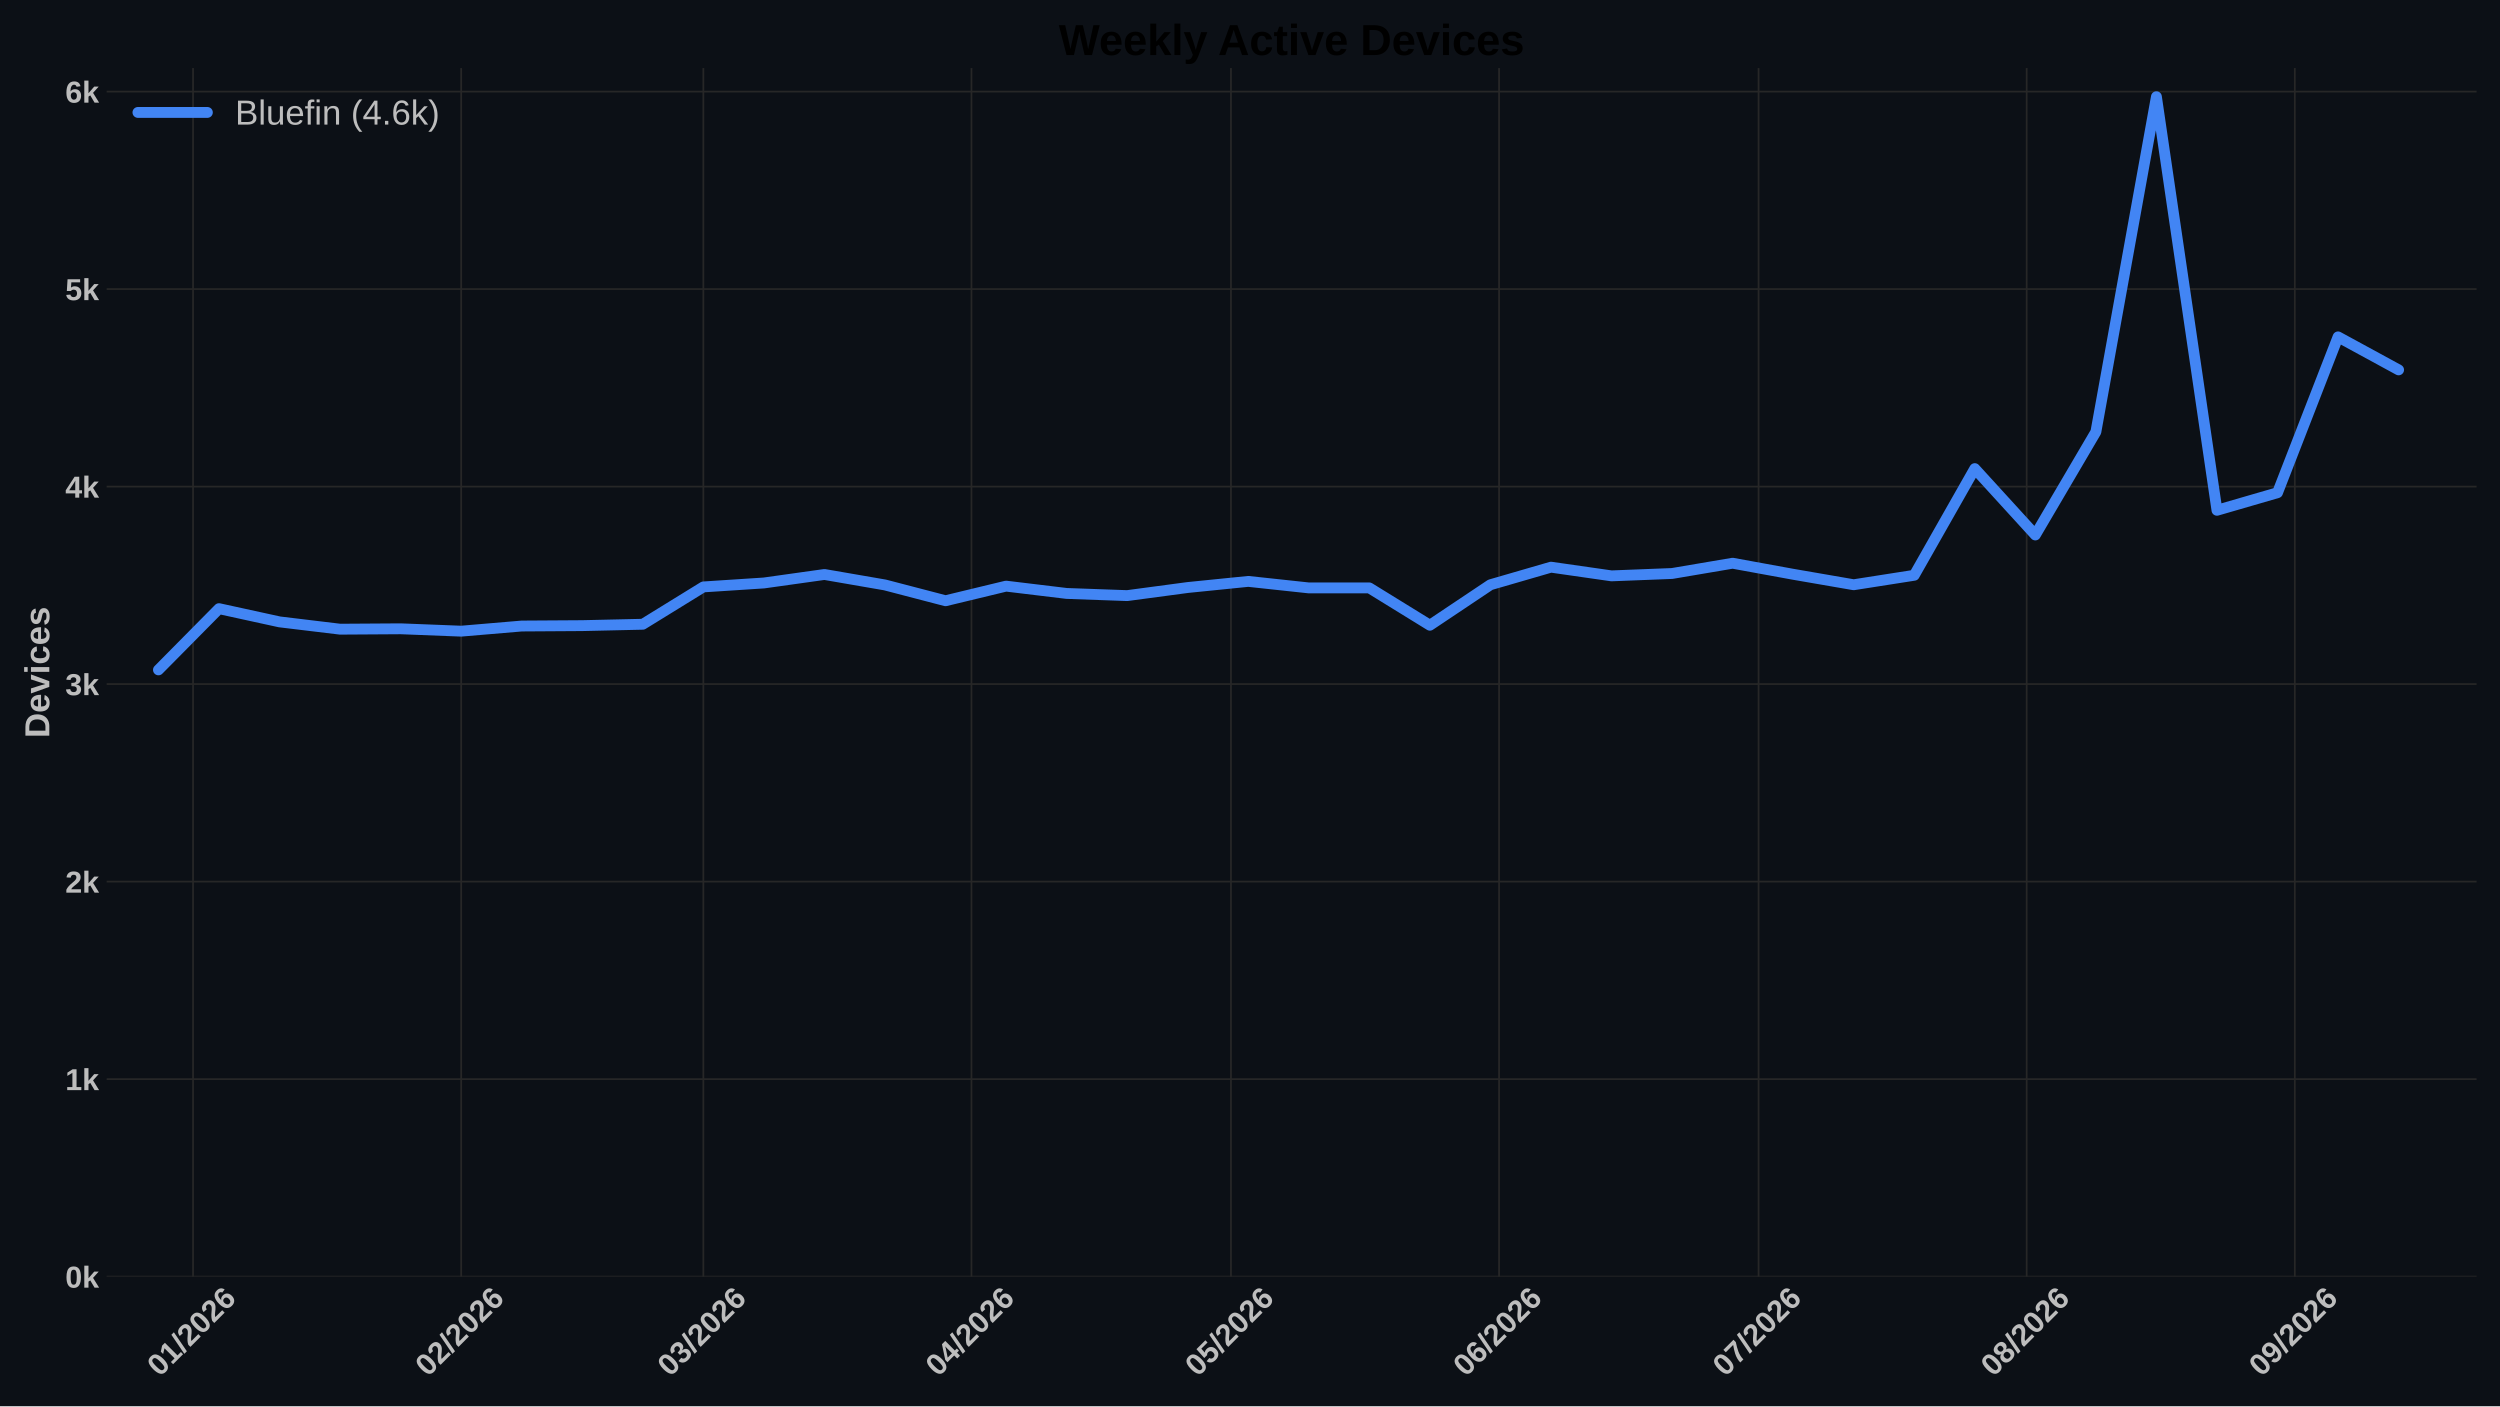
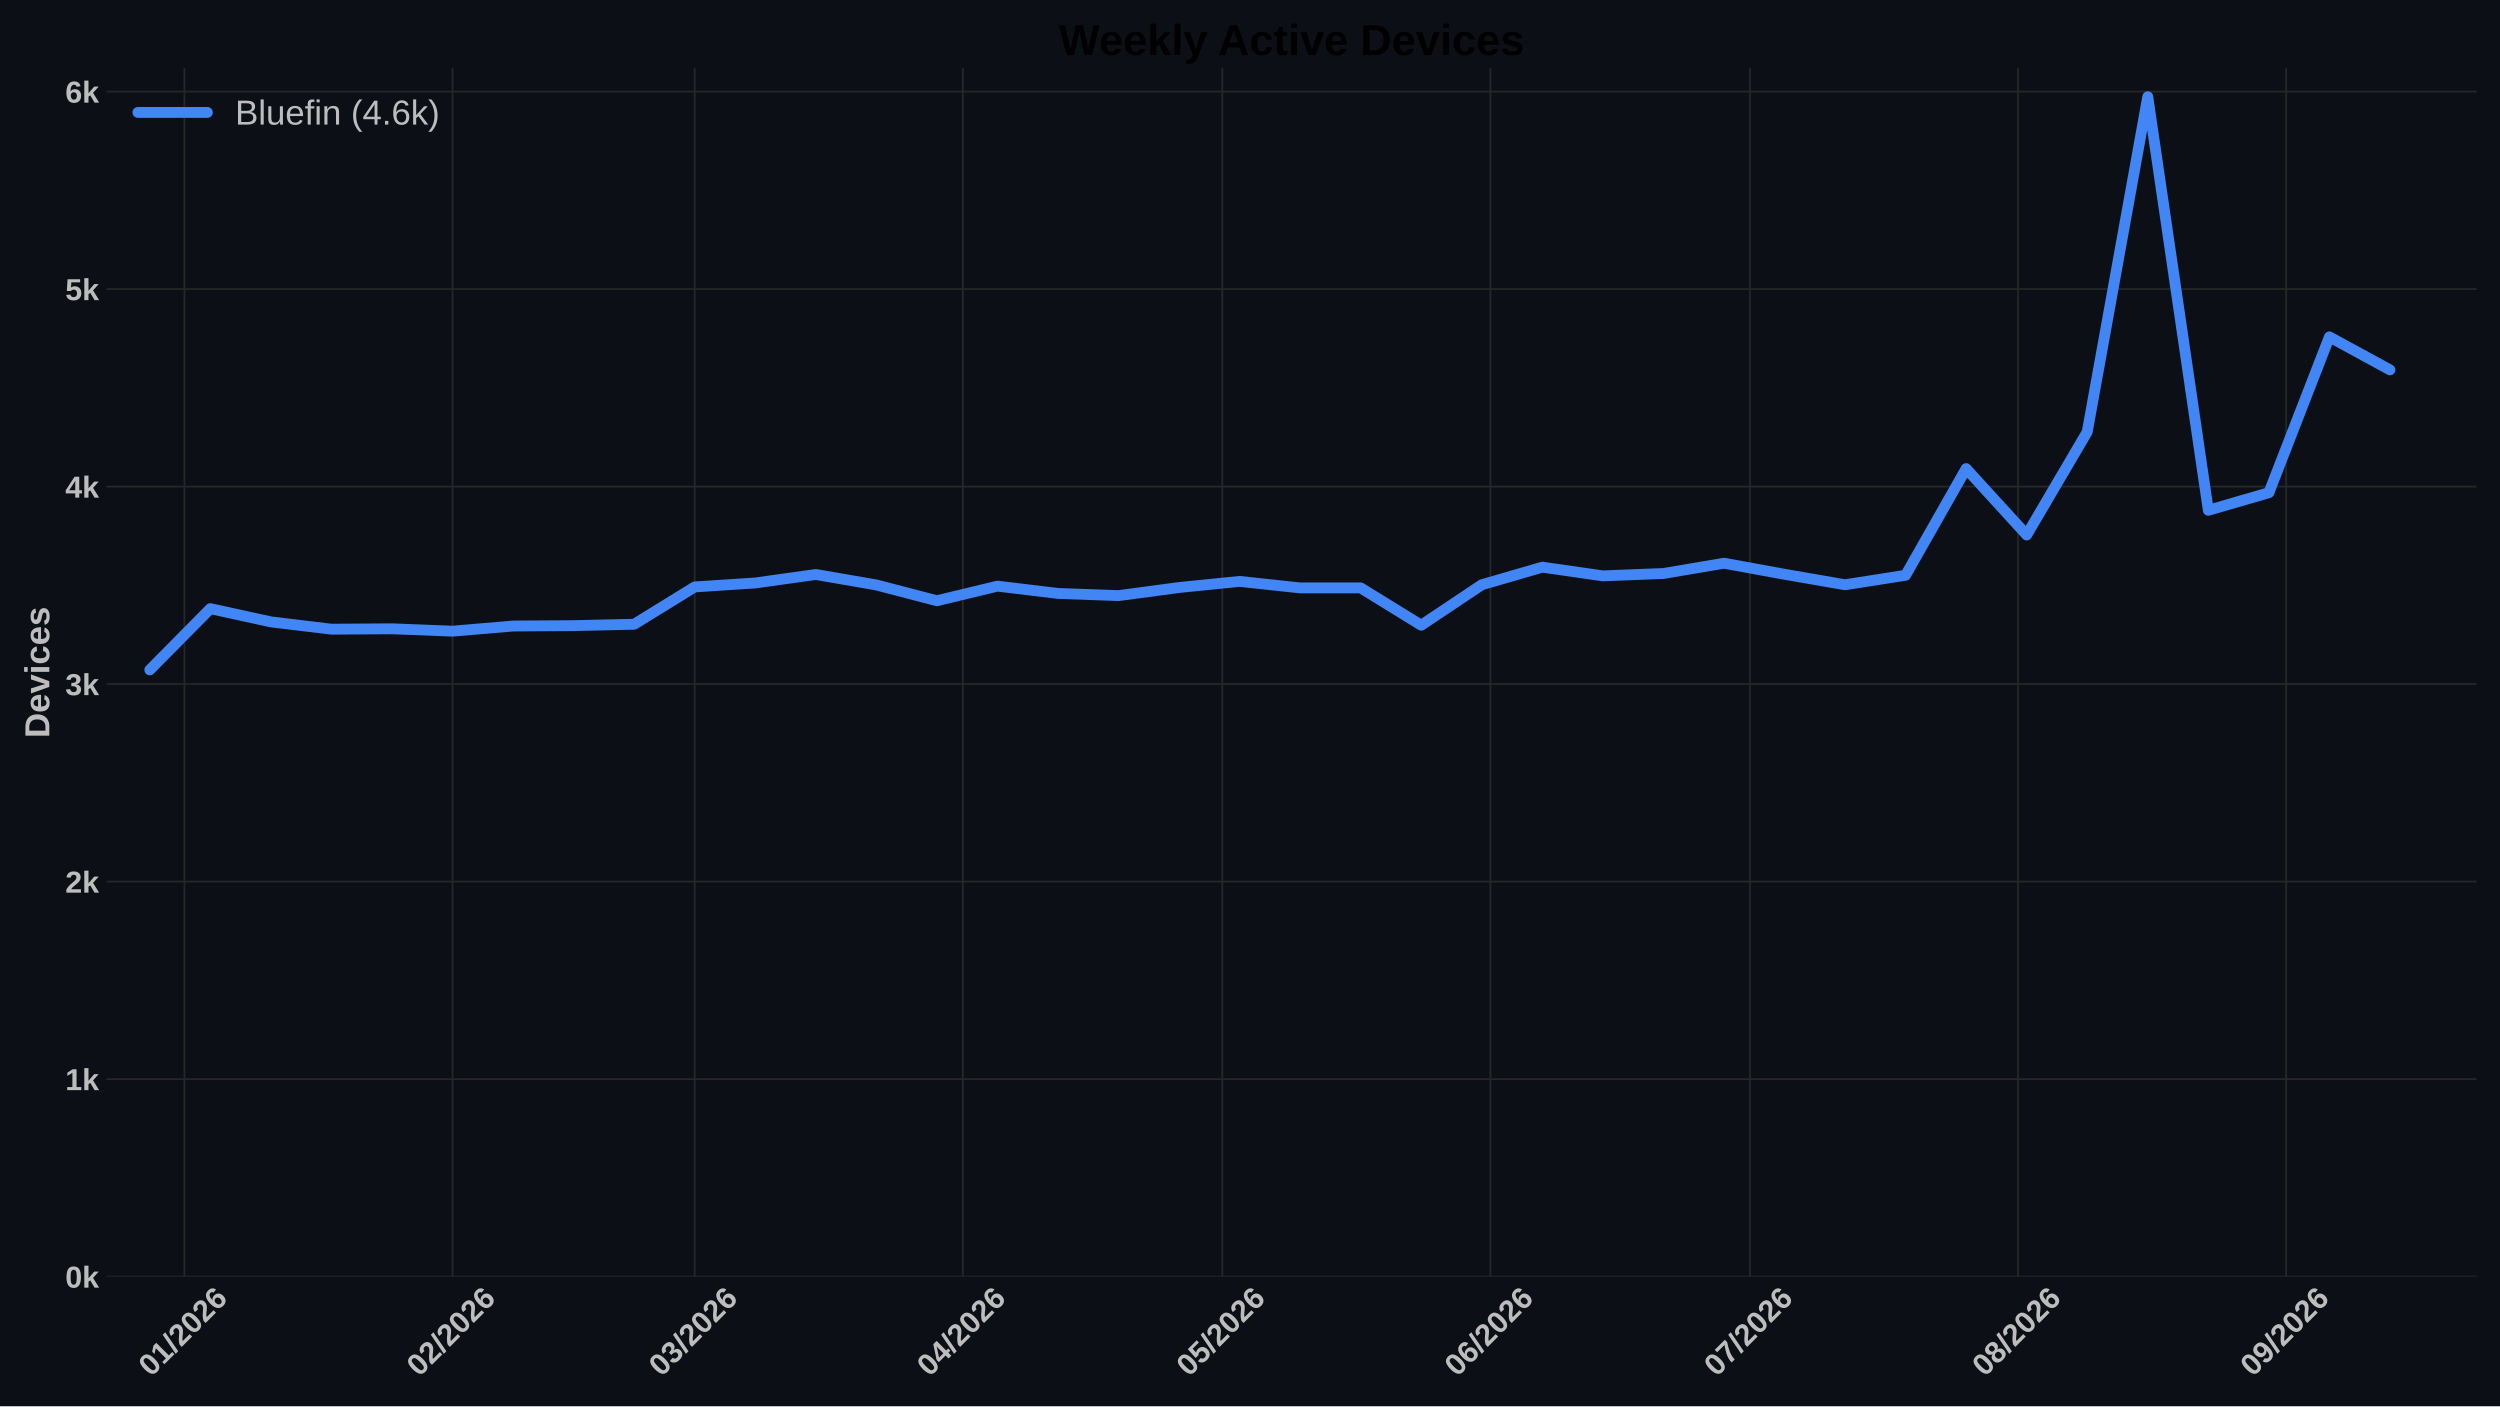
<svg xmlns="http://www.w3.org/2000/svg" xmlns:xlink="http://www.w3.org/1999/xlink" width="1152pt" height="648pt" viewBox="0 0 1152 648" version="1.1">
  <defs>
    <style type="text/css">*{stroke-linejoin: round; stroke-linecap: butt}</style>
  </defs>
  <g id="figure_1">
    <g id="patch_1">
      <path d="M 0 648  L 1152 648  L 1152 0  L 0 0  z " style="fill: #0c1016" />
    </g>
    <g id="axes_1">
      <g id="patch_2">
        <path d="M 49.156 588.262  L 1141.2 588.262  L 1141.2 31.361  L 49.156 31.361  z " style="fill: #0c1016" />
      </g>
      <g id="matplotlib.axis_1">
        <g id="xtick_1">
          <g id="line2d_1">
-             <path d="M 88.956 588.262  L 88.956 31.361  " clip-path="url(#pbb97b70758)" style="fill: none; stroke: #272727; stroke-width: 0.8; stroke-linecap: round" />
+             <path d="M 84.971 588.262  L 84.971 31.361  " clip-path="url(#p030c2ddb6e)" style="fill: none; stroke: #272727; stroke-width: 0.8; stroke-linecap: round" />
          </g>
          <g id="line2d_2" />
          <g id="text_1">
-             <g style="fill: #bdbdbd" transform="translate(73.62759 634.7498) rotate(-45) scale(0.14 -0.14)">
+             <g style="fill: #bdbdbd" transform="translate(69.64299 634.7498) rotate(-45) scale(0.14 -0.14)">
              <defs>
                <path id="LiberationSans-Bold-13" d="M 3297 2203  Q 3297 1088 2914 512  Q 2531 -63 1766 -63  Q 253 -63 253 2203  Q 253 2994 418 3494  Q 584 3994 915 4231  Q 1247 4469 1791 4469  Q 2572 4469 2934 3903  Q 3297 3338 3297 2203  z M 2416 2203  Q 2416 2813 2356 3150  Q 2297 3488 2165 3634  Q 2034 3781 1784 3781  Q 1519 3781 1383 3632  Q 1247 3484 1189 3148  Q 1131 2813 1131 2203  Q 1131 1600 1192 1261  Q 1253 922 1386 775  Q 1519 628 1772 628  Q 2022 628 2158 783  Q 2294 938 2355 1278  Q 2416 1619 2416 2203  z " transform="scale(0.015625)" />
                <path id="LiberationSans-Bold-14" d="M 403 0  L 403 653  L 1494 653  L 1494 3656  L 438 2997  L 438 3688  L 1541 4403  L 2372 4403  L 2372 653  L 3381 653  L 3381 0  L 403 0  z " transform="scale(0.015625)" />
                <path id="LiberationSans-Bold-12" d="M 63 -128  L 972 4638  L 1716 4638  L 822 -128  L 63 -128  z " transform="scale(0.015625)" />
                <path id="LiberationSans-Bold-15" d="M 222 0  L 222 609  Q 394 988 711 1347  Q 1028 1706 1509 2097  Q 1972 2472 2158 2715  Q 2344 2959 2344 3194  Q 2344 3769 1766 3769  Q 1484 3769 1336 3617  Q 1188 3466 1144 3163  L 259 3213  Q 334 3825 717 4147  Q 1100 4469 1759 4469  Q 2472 4469 2853 4144  Q 3234 3819 3234 3231  Q 3234 2922 3112 2672  Q 2991 2422 2800 2211  Q 2609 2000 2376 1815  Q 2144 1631 1925 1456  Q 1706 1281 1526 1103  Q 1347 925 1259 722  L 3303 722  L 3303 0  L 222 0  z " transform="scale(0.015625)" />
                <path id="LiberationSans-Bold-19" d="M 3328 1441  Q 3328 738 2934 337  Q 2541 -63 1847 -63  Q 1069 -63 651 482  Q 234 1028 234 2100  Q 234 3278 657 3873  Q 1081 4469 1869 4469  Q 2428 4469 2751 4222  Q 3075 3975 3209 3456  L 2381 3341  Q 2263 3775 1850 3775  Q 1497 3775 1295 3422  Q 1094 3069 1094 2350  Q 1234 2584 1484 2709  Q 1734 2834 2050 2834  Q 2641 2834 2984 2459  Q 3328 2084 3328 1441  z M 2447 1416  Q 2447 1791 2273 1989  Q 2100 2188 1797 2188  Q 1506 2188 1331 2002  Q 1156 1816 1156 1509  Q 1156 1125 1339 873  Q 1522 622 1819 622  Q 2116 622 2281 833  Q 2447 1044 2447 1416  z " transform="scale(0.015625)" />
              </defs>
              <use xlink:href="#LiberationSans-Bold-13" />
              <use xlink:href="#LiberationSans-Bold-14" transform="translate(55.60938 0)" />
              <use xlink:href="#LiberationSans-Bold-12" transform="translate(111.2188 0)" />
              <use xlink:href="#LiberationSans-Bold-15" transform="translate(139 0)" />
              <use xlink:href="#LiberationSans-Bold-13" transform="translate(194.6094 0)" />
              <use xlink:href="#LiberationSans-Bold-15" transform="translate(250.2188 0)" />
              <use xlink:href="#LiberationSans-Bold-19" transform="translate(305.8281 0)" />
            </g>
          </g>
        </g>
        <g id="xtick_2">
          <g id="line2d_3">
-             <path d="M 212.508 588.262  L 212.508 31.361  " clip-path="url(#pbb97b70758)" style="fill: none; stroke: #272727; stroke-width: 0.8; stroke-linecap: round" />
+             <path d="M 208.524 588.262  L 208.524 31.361  " clip-path="url(#p030c2ddb6e)" style="fill: none; stroke: #272727; stroke-width: 0.8; stroke-linecap: round" />
          </g>
          <g id="line2d_4" />
          <g id="text_2">
-             <g style="fill: #bdbdbd" transform="translate(197.1801 634.7498) rotate(-45) scale(0.14 -0.14)">
+             <g style="fill: #bdbdbd" transform="translate(193.1955 634.7498) rotate(-45) scale(0.14 -0.14)">
              <use xlink:href="#LiberationSans-Bold-13" />
              <use xlink:href="#LiberationSans-Bold-15" transform="translate(55.60938 0)" />
              <use xlink:href="#LiberationSans-Bold-12" transform="translate(111.2188 0)" />
              <use xlink:href="#LiberationSans-Bold-15" transform="translate(139 0)" />
              <use xlink:href="#LiberationSans-Bold-13" transform="translate(194.6094 0)" />
              <use xlink:href="#LiberationSans-Bold-15" transform="translate(250.2188 0)" />
              <use xlink:href="#LiberationSans-Bold-19" transform="translate(305.8281 0)" />
            </g>
          </g>
        </g>
        <g id="xtick_3">
          <g id="line2d_5">
-             <path d="M 324.104 588.262  L 324.104 31.361  " clip-path="url(#pbb97b70758)" style="fill: none; stroke: #272727; stroke-width: 0.8; stroke-linecap: round" />
+             <path d="M 320.12 588.262  L 320.12 31.361  " clip-path="url(#p030c2ddb6e)" style="fill: none; stroke: #272727; stroke-width: 0.8; stroke-linecap: round" />
          </g>
          <g id="line2d_6" />
          <g id="text_3">
-             <g style="fill: #bdbdbd" transform="translate(308.7758 634.7498) rotate(-45) scale(0.14 -0.14)">
+             <g style="fill: #bdbdbd" transform="translate(304.7912 634.7498) rotate(-45) scale(0.14 -0.14)">
              <defs>
                <path id="LiberationSans-Bold-16" d="M 3328 1222  Q 3328 603 2922 265  Q 2516 -72 1766 -72  Q 1056 -72 637 254  Q 219 581 147 1197  L 1041 1275  Q 1125 641 1763 641  Q 2078 641 2253 797  Q 2428 953 2428 1275  Q 2428 1569 2215 1725  Q 2003 1881 1584 1881  L 1278 1881  L 1278 2591  L 1566 2591  Q 1944 2591 2134 2745  Q 2325 2900 2325 3188  Q 2325 3459 2173 3614  Q 2022 3769 1731 3769  Q 1459 3769 1292 3619  Q 1125 3469 1100 3194  L 222 3256  Q 291 3825 694 4147  Q 1097 4469 1747 4469  Q 2438 4469 2827 4158  Q 3216 3847 3216 3297  Q 3216 2884 2973 2618  Q 2731 2353 2275 2266  L 2275 2253  Q 2781 2194 3054 1920  Q 3328 1647 3328 1222  z " transform="scale(0.015625)" />
              </defs>
              <use xlink:href="#LiberationSans-Bold-13" />
              <use xlink:href="#LiberationSans-Bold-16" transform="translate(55.60938 0)" />
              <use xlink:href="#LiberationSans-Bold-12" transform="translate(111.2188 0)" />
              <use xlink:href="#LiberationSans-Bold-15" transform="translate(139 0)" />
              <use xlink:href="#LiberationSans-Bold-13" transform="translate(194.6094 0)" />
              <use xlink:href="#LiberationSans-Bold-15" transform="translate(250.2188 0)" />
              <use xlink:href="#LiberationSans-Bold-19" transform="translate(305.8281 0)" />
            </g>
          </g>
        </g>
        <g id="xtick_4">
          <g id="line2d_7">
-             <path d="M 447.657 588.262  L 447.657 31.361  " clip-path="url(#pbb97b70758)" style="fill: none; stroke: #272727; stroke-width: 0.8; stroke-linecap: round" />
+             <path d="M 443.672 588.262  L 443.672 31.361  " clip-path="url(#p030c2ddb6e)" style="fill: none; stroke: #272727; stroke-width: 0.8; stroke-linecap: round" />
          </g>
          <g id="line2d_8" />
          <g id="text_4">
-             <g style="fill: #bdbdbd" transform="translate(432.3283 634.7498) rotate(-45) scale(0.14 -0.14)">
+             <g style="fill: #bdbdbd" transform="translate(428.3437 634.7498) rotate(-45) scale(0.14 -0.14)">
              <defs>
                <path id="LiberationSans-Bold-17" d="M 2938 897  L 2938 0  L 2100 0  L 2100 897  L 97 897  L 97 1556  L 1956 4403  L 2938 4403  L 2938 1550  L 3525 1550  L 3525 897  L 2938 897  z M 2100 2991  Q 2100 3159 2111 3356  Q 2122 3553 2128 3609  Q 2047 3434 1834 3103  L 813 1550  L 2100 1550  L 2100 2991  z " transform="scale(0.015625)" />
              </defs>
              <use xlink:href="#LiberationSans-Bold-13" />
              <use xlink:href="#LiberationSans-Bold-17" transform="translate(55.60938 0)" />
              <use xlink:href="#LiberationSans-Bold-12" transform="translate(111.2188 0)" />
              <use xlink:href="#LiberationSans-Bold-15" transform="translate(139 0)" />
              <use xlink:href="#LiberationSans-Bold-13" transform="translate(194.6094 0)" />
              <use xlink:href="#LiberationSans-Bold-15" transform="translate(250.2188 0)" />
              <use xlink:href="#LiberationSans-Bold-19" transform="translate(305.8281 0)" />
            </g>
          </g>
        </g>
        <g id="xtick_5">
          <g id="line2d_9">
-             <path d="M 567.224 588.262  L 567.224 31.361  " clip-path="url(#pbb97b70758)" style="fill: none; stroke: #272727; stroke-width: 0.8; stroke-linecap: round" />
+             <path d="M 563.239 588.262  L 563.239 31.361  " clip-path="url(#p030c2ddb6e)" style="fill: none; stroke: #272727; stroke-width: 0.8; stroke-linecap: round" />
          </g>
          <g id="line2d_10" />
          <g id="text_5">
-             <g style="fill: #bdbdbd" transform="translate(551.8952 634.7498) rotate(-45) scale(0.14 -0.14)">
+             <g style="fill: #bdbdbd" transform="translate(547.9106 634.7498) rotate(-45) scale(0.14 -0.14)">
              <defs>
                <path id="LiberationSans-Bold-18" d="M 3381 1466  Q 3381 766 2945 351  Q 2509 -63 1750 -63  Q 1088 -63 689 235  Q 291 534 197 1100  L 1075 1172  Q 1144 891 1319 762  Q 1494 634 1759 634  Q 2088 634 2283 843  Q 2478 1053 2478 1447  Q 2478 1794 2293 2001  Q 2109 2209 1778 2209  Q 1413 2209 1181 1925  L 325 1925  L 478 4403  L 3125 4403  L 3125 3750  L 1275 3750  L 1203 2638  Q 1522 2919 2000 2919  Q 2628 2919 3004 2528  Q 3381 2138 3381 1466  z " transform="scale(0.015625)" />
              </defs>
              <use xlink:href="#LiberationSans-Bold-13" />
              <use xlink:href="#LiberationSans-Bold-18" transform="translate(55.60938 0)" />
              <use xlink:href="#LiberationSans-Bold-12" transform="translate(111.2188 0)" />
              <use xlink:href="#LiberationSans-Bold-15" transform="translate(139 0)" />
              <use xlink:href="#LiberationSans-Bold-13" transform="translate(194.6094 0)" />
              <use xlink:href="#LiberationSans-Bold-15" transform="translate(250.2188 0)" />
              <use xlink:href="#LiberationSans-Bold-19" transform="translate(305.8281 0)" />
            </g>
          </g>
        </g>
        <g id="xtick_6">
          <g id="line2d_11">
-             <path d="M 690.776 588.262  L 690.776 31.361  " clip-path="url(#pbb97b70758)" style="fill: none; stroke: #272727; stroke-width: 0.8; stroke-linecap: round" />
+             <path d="M 686.791 588.262  L 686.791 31.361  " clip-path="url(#p030c2ddb6e)" style="fill: none; stroke: #272727; stroke-width: 0.8; stroke-linecap: round" />
          </g>
          <g id="line2d_12" />
          <g id="text_6">
-             <g style="fill: #bdbdbd" transform="translate(675.4477 634.7498) rotate(-45) scale(0.14 -0.14)">
+             <g style="fill: #bdbdbd" transform="translate(671.4631 634.7498) rotate(-45) scale(0.14 -0.14)">
              <use xlink:href="#LiberationSans-Bold-13" />
              <use xlink:href="#LiberationSans-Bold-19" transform="translate(55.60938 0)" />
              <use xlink:href="#LiberationSans-Bold-12" transform="translate(111.2188 0)" />
              <use xlink:href="#LiberationSans-Bold-15" transform="translate(139 0)" />
              <use xlink:href="#LiberationSans-Bold-13" transform="translate(194.6094 0)" />
              <use xlink:href="#LiberationSans-Bold-15" transform="translate(250.2188 0)" />
              <use xlink:href="#LiberationSans-Bold-19" transform="translate(305.8281 0)" />
            </g>
          </g>
        </g>
        <g id="xtick_7">
          <g id="line2d_13">
-             <path d="M 810.343 588.262  L 810.343 31.361  " clip-path="url(#pbb97b70758)" style="fill: none; stroke: #272727; stroke-width: 0.8; stroke-linecap: round" />
+             <path d="M 806.358 588.262  L 806.358 31.361  " clip-path="url(#p030c2ddb6e)" style="fill: none; stroke: #272727; stroke-width: 0.8; stroke-linecap: round" />
          </g>
          <g id="line2d_14" />
          <g id="text_7">
-             <g style="fill: #bdbdbd" transform="translate(795.0146 634.7498) rotate(-45) scale(0.14 -0.14)">
+             <g style="fill: #bdbdbd" transform="translate(791.03 634.7498) rotate(-45) scale(0.14 -0.14)">
              <defs>
                <path id="LiberationSans-Bold-1a" d="M 3278 3706  Q 2981 3238 2717 2797  Q 2453 2356 2256 1911  Q 2059 1466 1945 995  Q 1831 525 1831 0  L 916 0  Q 916 550 1059 1064  Q 1203 1578 1475 2111  Q 1747 2644 2463 3681  L 275 3681  L 275 4403  L 3278 4403  L 3278 3706  z " transform="scale(0.015625)" />
              </defs>
              <use xlink:href="#LiberationSans-Bold-13" />
              <use xlink:href="#LiberationSans-Bold-1a" transform="translate(55.60938 0)" />
              <use xlink:href="#LiberationSans-Bold-12" transform="translate(111.2188 0)" />
              <use xlink:href="#LiberationSans-Bold-15" transform="translate(139 0)" />
              <use xlink:href="#LiberationSans-Bold-13" transform="translate(194.6094 0)" />
              <use xlink:href="#LiberationSans-Bold-15" transform="translate(250.2188 0)" />
              <use xlink:href="#LiberationSans-Bold-19" transform="translate(305.8281 0)" />
            </g>
          </g>
        </g>
        <g id="xtick_8">
          <g id="line2d_15">
-             <path d="M 933.895 588.262  L 933.895 31.361  " clip-path="url(#pbb97b70758)" style="fill: none; stroke: #272727; stroke-width: 0.8; stroke-linecap: round" />
+             <path d="M 929.911 588.262  L 929.911 31.361  " clip-path="url(#p030c2ddb6e)" style="fill: none; stroke: #272727; stroke-width: 0.8; stroke-linecap: round" />
          </g>
          <g id="line2d_16" />
          <g id="text_8">
-             <g style="fill: #bdbdbd" transform="translate(918.567 634.7498) rotate(-45) scale(0.14 -0.14)">
+             <g style="fill: #bdbdbd" transform="translate(914.5824 634.7498) rotate(-45) scale(0.14 -0.14)">
              <defs>
                <path id="LiberationSans-Bold-1b" d="M 3363 1241  Q 3363 622 2953 279  Q 2544 -63 1784 -63  Q 1031 -63 617 278  Q 203 619 203 1234  Q 203 1656 447 1945  Q 691 2234 1100 2303  L 1100 2316  Q 744 2394 525 2669  Q 306 2944 306 3303  Q 306 3844 689 4156  Q 1072 4469 1772 4469  Q 2488 4469 2870 4164  Q 3253 3859 3253 3297  Q 3253 2938 3036 2666  Q 2819 2394 2453 2322  L 2453 2309  Q 2878 2241 3120 1961  Q 3363 1681 3363 1241  z M 2350 3250  Q 2350 3563 2206 3708  Q 2063 3853 1772 3853  Q 1203 3853 1203 3250  Q 1203 2619 1778 2619  Q 2066 2619 2208 2766  Q 2350 2913 2350 3250  z M 2453 1313  Q 2453 2003 1766 2003  Q 1447 2003 1276 1822  Q 1106 1641 1106 1300  Q 1106 913 1275 734  Q 1444 556 1791 556  Q 2131 556 2292 734  Q 2453 913 2453 1313  z " transform="scale(0.015625)" />
              </defs>
              <use xlink:href="#LiberationSans-Bold-13" />
              <use xlink:href="#LiberationSans-Bold-1b" transform="translate(55.60938 0)" />
              <use xlink:href="#LiberationSans-Bold-12" transform="translate(111.2188 0)" />
              <use xlink:href="#LiberationSans-Bold-15" transform="translate(139 0)" />
              <use xlink:href="#LiberationSans-Bold-13" transform="translate(194.6094 0)" />
              <use xlink:href="#LiberationSans-Bold-15" transform="translate(250.2188 0)" />
              <use xlink:href="#LiberationSans-Bold-19" transform="translate(305.8281 0)" />
            </g>
          </g>
        </g>
        <g id="xtick_9">
          <g id="line2d_17">
-             <path d="M 1057.448 588.262  L 1057.448 31.361  " clip-path="url(#pbb97b70758)" style="fill: none; stroke: #272727; stroke-width: 0.8; stroke-linecap: round" />
+             <path d="M 1053.463 588.262  L 1053.463 31.361  " clip-path="url(#p030c2ddb6e)" style="fill: none; stroke: #272727; stroke-width: 0.8; stroke-linecap: round" />
          </g>
          <g id="line2d_18" />
          <g id="text_9">
-             <g style="fill: #bdbdbd" transform="translate(1042.119 634.7498) rotate(-45) scale(0.14 -0.14)">
+             <g style="fill: #bdbdbd" transform="translate(1038.135 634.7498) rotate(-45) scale(0.14 -0.14)">
              <defs>
                <path id="LiberationSans-Bold-1c" d="M 3322 2272  Q 3322 1100 2894 518  Q 2466 -63 1678 -63  Q 1097 -63 767 185  Q 438 434 300 972  L 1125 1088  Q 1247 628 1688 628  Q 2056 628 2254 981  Q 2453 1334 2459 2028  Q 2341 1794 2070 1661  Q 1800 1528 1488 1528  Q 906 1528 564 1923  Q 222 2319 222 2994  Q 222 3688 623 4078  Q 1025 4469 1759 4469  Q 2550 4469 2936 3920  Q 3322 3372 3322 2272  z M 2394 2888  Q 2394 3297 2214 3539  Q 2034 3781 1738 3781  Q 1447 3781 1280 3570  Q 1113 3359 1113 2988  Q 1113 2622 1278 2401  Q 1444 2181 1741 2181  Q 2022 2181 2208 2373  Q 2394 2566 2394 2888  z " transform="scale(0.015625)" />
              </defs>
              <use xlink:href="#LiberationSans-Bold-13" />
              <use xlink:href="#LiberationSans-Bold-1c" transform="translate(55.60938 0)" />
              <use xlink:href="#LiberationSans-Bold-12" transform="translate(111.2188 0)" />
              <use xlink:href="#LiberationSans-Bold-15" transform="translate(139 0)" />
              <use xlink:href="#LiberationSans-Bold-13" transform="translate(194.6094 0)" />
              <use xlink:href="#LiberationSans-Bold-15" transform="translate(250.2188 0)" />
              <use xlink:href="#LiberationSans-Bold-19" transform="translate(305.8281 0)" />
            </g>
          </g>
        </g>
      </g>
      <g id="matplotlib.axis_2">
        <g id="ytick_1">
          <g id="line2d_19">
-             <path d="M 49.156 588.262  L 1141.2 588.262  " clip-path="url(#pbb97b70758)" style="fill: none; stroke: #272727; stroke-width: 0.8; stroke-linecap: round" />
+             <path d="M 49.156 588.262  L 1141.2 588.262  " clip-path="url(#p030c2ddb6e)" style="fill: none; stroke: #272727; stroke-width: 0.8; stroke-linecap: round" />
          </g>
          <g id="line2d_20" />
          <g id="text_10">
            <g style="fill: #bdbdbd" transform="translate(30.085 593.3584) scale(0.14 -0.14)">
              <defs>
                <path id="LiberationSans-Bold-4e" d="M 2606 0  L 1703 1531  L 1325 1269  L 1325 0  L 447 0  L 447 4638  L 1325 4638  L 1325 1981  L 2531 3381  L 3475 3381  L 2288 2063  L 3566 0  L 2606 0  z " transform="scale(0.015625)" />
              </defs>
              <use xlink:href="#LiberationSans-Bold-13" />
              <use xlink:href="#LiberationSans-Bold-4e" transform="translate(55.60938 0)" />
            </g>
          </g>
        </g>
        <g id="ytick_2">
          <g id="line2d_21">
-             <path d="M 49.156 497.252  L 1141.2 497.252  " clip-path="url(#pbb97b70758)" style="fill: none; stroke: #272727; stroke-width: 0.8; stroke-linecap: round" />
+             <path d="M 49.156 497.252  L 1141.2 497.252  " clip-path="url(#p030c2ddb6e)" style="fill: none; stroke: #272727; stroke-width: 0.8; stroke-linecap: round" />
          </g>
          <g id="line2d_22" />
          <g id="text_11">
            <g style="fill: #bdbdbd" transform="translate(30.085 502.3481) scale(0.14 -0.14)">
              <use xlink:href="#LiberationSans-Bold-14" />
              <use xlink:href="#LiberationSans-Bold-4e" transform="translate(55.60938 0)" />
            </g>
          </g>
        </g>
        <g id="ytick_3">
          <g id="line2d_23">
-             <path d="M 49.156 406.241  L 1141.2 406.241  " clip-path="url(#pbb97b70758)" style="fill: none; stroke: #272727; stroke-width: 0.8; stroke-linecap: round" />
+             <path d="M 49.156 406.241  L 1141.2 406.241  " clip-path="url(#p030c2ddb6e)" style="fill: none; stroke: #272727; stroke-width: 0.8; stroke-linecap: round" />
          </g>
          <g id="line2d_24" />
          <g id="text_12">
            <g style="fill: #bdbdbd" transform="translate(30.085 411.3377) scale(0.14 -0.14)">
              <use xlink:href="#LiberationSans-Bold-15" />
              <use xlink:href="#LiberationSans-Bold-4e" transform="translate(55.60938 0)" />
            </g>
          </g>
        </g>
        <g id="ytick_4">
          <g id="line2d_25">
-             <path d="M 49.156 315.231  L 1141.2 315.231  " clip-path="url(#pbb97b70758)" style="fill: none; stroke: #272727; stroke-width: 0.8; stroke-linecap: round" />
+             <path d="M 49.156 315.231  L 1141.2 315.231  " clip-path="url(#p030c2ddb6e)" style="fill: none; stroke: #272727; stroke-width: 0.8; stroke-linecap: round" />
          </g>
          <g id="line2d_26" />
          <g id="text_13">
            <g style="fill: #bdbdbd" transform="translate(30.085 320.3273) scale(0.14 -0.14)">
              <use xlink:href="#LiberationSans-Bold-16" />
              <use xlink:href="#LiberationSans-Bold-4e" transform="translate(55.60938 0)" />
            </g>
          </g>
        </g>
        <g id="ytick_5">
          <g id="line2d_27">
-             <path d="M 49.156 224.221  L 1141.2 224.221  " clip-path="url(#pbb97b70758)" style="fill: none; stroke: #272727; stroke-width: 0.8; stroke-linecap: round" />
+             <path d="M 49.156 224.221  L 1141.2 224.221  " clip-path="url(#p030c2ddb6e)" style="fill: none; stroke: #272727; stroke-width: 0.8; stroke-linecap: round" />
          </g>
          <g id="line2d_28" />
          <g id="text_14">
            <g style="fill: #bdbdbd" transform="translate(30.085 229.3169) scale(0.14 -0.14)">
              <use xlink:href="#LiberationSans-Bold-17" />
              <use xlink:href="#LiberationSans-Bold-4e" transform="translate(55.60938 0)" />
            </g>
          </g>
        </g>
        <g id="ytick_6">
          <g id="line2d_29">
-             <path d="M 49.156 133.21  L 1141.2 133.21  " clip-path="url(#pbb97b70758)" style="fill: none; stroke: #272727; stroke-width: 0.8; stroke-linecap: round" />
+             <path d="M 49.156 133.21  L 1141.2 133.21  " clip-path="url(#p030c2ddb6e)" style="fill: none; stroke: #272727; stroke-width: 0.8; stroke-linecap: round" />
          </g>
          <g id="line2d_30" />
          <g id="text_15">
            <g style="fill: #bdbdbd" transform="translate(30.085 138.3065) scale(0.14 -0.14)">
              <use xlink:href="#LiberationSans-Bold-18" />
              <use xlink:href="#LiberationSans-Bold-4e" transform="translate(55.60938 0)" />
            </g>
          </g>
        </g>
        <g id="ytick_7">
          <g id="line2d_31">
-             <path d="M 49.156 42.2  L 1141.2 42.2  " clip-path="url(#pbb97b70758)" style="fill: none; stroke: #272727; stroke-width: 0.8; stroke-linecap: round" />
+             <path d="M 49.156 42.2  L 1141.2 42.2  " clip-path="url(#p030c2ddb6e)" style="fill: none; stroke: #272727; stroke-width: 0.8; stroke-linecap: round" />
          </g>
          <g id="line2d_32" />
          <g id="text_16" style="fill: #bdbdbd">
            <g style="fill: #bdbdbd" transform="translate(30.085 47.29608) scale(0.14 -0.14)">
              <use xlink:href="#LiberationSans-Bold-19" />
              <use xlink:href="#LiberationSans-Bold-4e" transform="translate(55.60938 0)" />
            </g>
          </g>
        </g>
        <g id="text_17">
          <g style="fill: #bdbdbd" transform="translate(22.71781 340.0552) rotate(-90) scale(0.16 -0.16)">
            <defs>
              <path id="LiberationSans-Bold-27" d="M 4353 2234  Q 4353 1553 4086 1045  Q 3819 538 3330 269  Q 2841 0 2209 0  L 428 0  L 428 4403  L 2022 4403  Q 3134 4403 3743 3842  Q 4353 3281 4353 2234  z M 3425 2234  Q 3425 2944 3056 3317  Q 2688 3691 2003 3691  L 1350 3691  L 1350 713  L 2131 713  Q 2725 713 3075 1122  Q 3425 1531 3425 2234  z " transform="scale(0.015625)" />
              <path id="LiberationSans-Bold-48" d="M 1831 -63  Q 1069 -63 659 389  Q 250 841 250 1706  Q 250 2544 665 2994  Q 1081 3444 1844 3444  Q 2572 3444 2956 2961  Q 3341 2478 3341 1547  L 3341 1522  L 1172 1522  Q 1172 1028 1355 776  Q 1538 525 1875 525  Q 2341 525 2463 928  L 3291 856  Q 2931 -63 1831 -63  z M 1831 2891  Q 1522 2891 1355 2675  Q 1188 2459 1178 2072  L 2491 2072  Q 2466 2481 2294 2686  Q 2122 2891 1831 2891  z " transform="scale(0.015625)" />
              <path id="LiberationSans-Bold-59" d="M 2284 0  L 1234 0  L 25 3381  L 953 3381  L 1544 1491  Q 1591 1334 1766 709  Q 1797 838 1894 1159  Q 1991 1481 2613 3381  L 3531 3381  L 2284 0  z " transform="scale(0.015625)" />
              <path id="LiberationSans-Bold-4c" d="M 447 3991  L 447 4638  L 1325 4638  L 1325 3991  L 447 3991  z M 447 0  L 447 3381  L 1325 3381  L 1325 0  L 447 0  z " transform="scale(0.015625)" />
              <path id="LiberationSans-Bold-46" d="M 1856 -63  Q 1088 -63 669 395  Q 250 853 250 1672  Q 250 2509 672 2976  Q 1094 3444 1869 3444  Q 2466 3444 2856 3144  Q 3247 2844 3347 2316  L 2463 2272  Q 2425 2531 2275 2686  Q 2125 2841 1850 2841  Q 1172 2841 1172 1706  Q 1172 538 1863 538  Q 2113 538 2281 695  Q 2450 853 2491 1166  L 3372 1125  Q 3325 778 3123 506  Q 2922 234 2594 85  Q 2266 -63 1856 -63  z " transform="scale(0.015625)" />
              <path id="LiberationSans-Bold-56" d="M 3297 988  Q 3297 497 2895 217  Q 2494 -63 1784 -63  Q 1088 -63 717 157  Q 347 378 225 844  L 997 959  Q 1063 719 1223 619  Q 1384 519 1784 519  Q 2153 519 2322 612  Q 2491 706 2491 906  Q 2491 1069 2355 1164  Q 2219 1259 1894 1325  Q 1150 1472 890 1598  Q 631 1725 495 1926  Q 359 2128 359 2422  Q 359 2906 732 3176  Q 1106 3447 1791 3447  Q 2394 3447 2761 3212  Q 3128 2978 3219 2534  L 2441 2453  Q 2403 2659 2256 2761  Q 2109 2863 1791 2863  Q 1478 2863 1322 2783  Q 1166 2703 1166 2516  Q 1166 2369 1286 2283  Q 1406 2197 1691 2141  Q 2088 2059 2395 1973  Q 2703 1888 2889 1769  Q 3075 1650 3186 1464  Q 3297 1278 3297 988  z " transform="scale(0.015625)" />
            </defs>
            <use xlink:href="#LiberationSans-Bold-27" />
            <use xlink:href="#LiberationSans-Bold-48" transform="translate(72.21875 0)" />
            <use xlink:href="#LiberationSans-Bold-59" transform="translate(127.8281 0)" />
            <use xlink:href="#LiberationSans-Bold-4c" transform="translate(183.4375 0)" />
            <use xlink:href="#LiberationSans-Bold-46" transform="translate(211.2188 0)" />
            <use xlink:href="#LiberationSans-Bold-48" transform="translate(266.8281 0)" />
            <use xlink:href="#LiberationSans-Bold-56" transform="translate(322.4375 0)" />
          </g>
        </g>
      </g>
      <g id="line2d_33">
-         <path d="M 73.014 308.678  L 100.913 280.465  L 128.812 286.563  L 156.711 289.93  L 184.609 289.748  L 212.508 290.84  L 240.407 288.474  L 268.306 288.292  L 296.205 287.655  L 324.104 270.454  L 352.003 268.634  L 379.902 264.72  L 407.801 269.544  L 435.7 276.825  L 463.599 270.09  L 491.498 273.457  L 519.397 274.458  L 547.296 270.727  L 575.195 267.906  L 603.094 270.909  L 630.993 270.909  L 658.892 288.11  L 686.79 269.453  L 714.689 261.353  L 742.588 265.357  L 770.487 264.265  L 798.386 259.533  L 826.285 264.629  L 854.184 269.453  L 882.083 265.084  L 909.982 215.939  L 937.881 246.518  L 965.78 199.011  L 993.679 44.566  L 1021.578 235.142  L 1049.477 227.042  L 1077.376 155.235  L 1105.275 170.434  " clip-path="url(#pbb97b70758)" style="fill: none; stroke: #4285f4; stroke-width: 5; stroke-linecap: round" />
+         <path d="M 69.029 308.678  L 96.928 280.465  L 124.827 286.563  L 152.726 289.93  L 180.625 289.748  L 208.524 290.84  L 236.423 288.474  L 264.322 288.292  L 292.221 287.655  L 320.12 270.454  L 348.019 268.634  L 375.917 264.72  L 403.816 269.544  L 431.715 276.825  L 459.614 270.09  L 487.513 273.457  L 515.412 274.458  L 543.311 270.727  L 571.21 267.906  L 599.109 270.909  L 627.008 270.909  L 654.907 288.11  L 682.806 269.453  L 710.705 261.353  L 738.604 265.357  L 766.503 264.265  L 794.402 259.533  L 822.301 264.629  L 850.2 269.453  L 878.098 265.084  L 905.997 215.939  L 933.896 246.518  L 961.795 199.011  L 989.694 44.566  L 1017.593 235.142  L 1045.492 227.042  L 1073.391 155.235  L 1101.29 170.434  " clip-path="url(#p030c2ddb6e)" style="fill: none; stroke: #4285f4; stroke-width: 5; stroke-linecap: round" />
      </g>
      <g id="patch_3">
        <path d="M 49.156 588.262  L 49.156 31.361  " style="fill: none" />
      </g>
      <g id="patch_4">
        <path d="M 1141.2 588.262  L 1141.2 31.361  " style="fill: none" />
      </g>
      <g id="patch_5">
        <path d="M 49.156 588.262  L 1141.2 588.262  " style="fill: none" />
      </g>
      <g id="patch_6">
        <path d="M 49.156 31.361  L 1141.2 31.361  " style="fill: none" />
      </g>
      <g id="text_18">
        <g transform="translate(487.895 25.36055) scale(0.2 -0.2)">
          <defs>
            <path id="LiberationSans-Bold-3a" d="M 4897 0  L 3803 0  L 3206 2547  Q 3097 2997 3022 3488  Q 2947 3078 2900 2864  Q 2853 2650 2234 0  L 1141 0  L 6 4403  L 941 4403  L 1578 1559  L 1722 872  Q 1809 1306 1892 1701  Q 1975 2097 2516 4403  L 3547 4403  L 4103 2059  Q 4169 1797 4325 872  L 4403 1234  L 4569 1953  L 5100 4403  L 6034 4403  L 4897 0  z " transform="scale(0.015625)" />
            <path id="LiberationSans-Bold-4f" d="M 447 0  L 447 4638  L 1325 4638  L 1325 0  L 447 0  z " transform="scale(0.015625)" />
            <path id="LiberationSans-Bold-5c" d="M 884 -1328  Q 569 -1328 331 -1288  L 331 -663  Q 497 -688 634 -688  Q 822 -688 945 -628  Q 1069 -569 1167 -431  Q 1266 -294 1388 34  L 50 3381  L 978 3381  L 1509 1797  Q 1634 1456 1825 753  L 1903 1050  L 2106 1784  L 2606 3381  L 3525 3381  L 2188 -178  Q 1919 -828 1630 -1078  Q 1341 -1328 884 -1328  z " transform="scale(0.015625)" />
            <path id="LiberationSans-Bold-3" transform="scale(0.015625)" />
            <path id="LiberationSans-Bold-24" d="M 3541 0  L 3150 1125  L 1472 1125  L 1081 0  L 159 0  L 1766 4403  L 2853 4403  L 4453 0  L 3541 0  z M 2309 3725  L 2291 3656  Q 2259 3544 2215 3400  Q 2172 3256 1678 1819  L 2944 1819  L 2509 3084  L 2375 3509  L 2309 3725  z " transform="scale(0.015625)" />
            <path id="LiberationSans-Bold-57" d="M 1313 -56  Q 925 -56 715 155  Q 506 366 506 794  L 506 2788  L 78 2788  L 78 3381  L 550 3381  L 825 4175  L 1375 4175  L 1375 3381  L 2016 3381  L 2016 2788  L 1375 2788  L 1375 1031  Q 1375 784 1469 667  Q 1563 550 1759 550  Q 1863 550 2053 594  L 2053 50  Q 1728 -56 1313 -56  z " transform="scale(0.015625)" />
          </defs>
          <use xlink:href="#LiberationSans-Bold-3a" />
          <use xlink:href="#LiberationSans-Bold-48" transform="translate(92.57812 0)" />
          <use xlink:href="#LiberationSans-Bold-48" transform="translate(148.1875 0)" />
          <use xlink:href="#LiberationSans-Bold-4e" transform="translate(203.7969 0)" />
          <use xlink:href="#LiberationSans-Bold-4f" transform="translate(259.4062 0)" />
          <use xlink:href="#LiberationSans-Bold-5c" transform="translate(287.1875 0)" />
          <use xlink:href="#LiberationSans-Bold-3" transform="translate(342.7969 0)" />
          <use xlink:href="#LiberationSans-Bold-24" transform="translate(366.875 0)" />
          <use xlink:href="#LiberationSans-Bold-46" transform="translate(439.0938 0)" />
          <use xlink:href="#LiberationSans-Bold-57" transform="translate(494.7031 0)" />
          <use xlink:href="#LiberationSans-Bold-4c" transform="translate(528 0)" />
          <use xlink:href="#LiberationSans-Bold-59" transform="translate(555.7812 0)" />
          <use xlink:href="#LiberationSans-Bold-48" transform="translate(611.3906 0)" />
          <use xlink:href="#LiberationSans-Bold-3" transform="translate(667 0)" />
          <use xlink:href="#LiberationSans-Bold-27" transform="translate(694.7812 0)" />
          <use xlink:href="#LiberationSans-Bold-48" transform="translate(767 0)" />
          <use xlink:href="#LiberationSans-Bold-59" transform="translate(822.6094 0)" />
          <use xlink:href="#LiberationSans-Bold-4c" transform="translate(878.2188 0)" />
          <use xlink:href="#LiberationSans-Bold-46" transform="translate(906 0)" />
          <use xlink:href="#LiberationSans-Bold-48" transform="translate(961.6094 0)" />
          <use xlink:href="#LiberationSans-Bold-56" transform="translate(1017.219 0)" />
        </g>
      </g>
      <g id="legend_1">
        <g id="line2d_34">
          <path d="M 63.556 51.809  L 79.556 51.809  L 95.556 51.809  " style="fill: none; stroke: #4285f4; stroke-width: 5; stroke-linecap: round" />
        </g>
        <g id="text_19">
          <g style="fill: #bdbdbd" transform="translate(108.3556 57.40898) scale(0.16 -0.16)">
            <defs>
              <path id="LiberationSans-25" d="M 3931 1241  Q 3931 653 3503 326  Q 3075 0 2313 0  L 525 0  L 525 4403  L 2125 4403  Q 3675 4403 3675 3334  Q 3675 2944 3456 2678  Q 3238 2413 2838 2322  Q 3363 2259 3647 1970  Q 3931 1681 3931 1241  z M 3075 3263  Q 3075 3619 2831 3772  Q 2588 3925 2125 3925  L 1122 3925  L 1122 2531  L 2125 2531  Q 2603 2531 2839 2711  Q 3075 2891 3075 3263  z M 3328 1288  Q 3328 2066 2234 2066  L 1122 2066  L 1122 478  L 2281 478  Q 2828 478 3078 681  Q 3328 884 3328 1288  z " transform="scale(0.015625)" />
              <path id="LiberationSans-4f" d="M 431 0  L 431 4638  L 994 4638  L 994 0  L 431 0  z " transform="scale(0.015625)" />
              <path id="LiberationSans-58" d="M 981 3381  L 981 1238  Q 981 903 1047 718  Q 1113 534 1256 453  Q 1400 372 1678 372  Q 2084 372 2318 650  Q 2553 928 2553 1422  L 2553 3381  L 3116 3381  L 3116 722  Q 3116 131 3134 0  L 2603 0  Q 2600 16 2597 84  Q 2594 153 2589 242  Q 2584 331 2578 578  L 2569 578  Q 2375 228 2120 82  Q 1866 -63 1488 -63  Q 931 -63 673 214  Q 416 491 416 1128  L 416 3381  L 981 3381  z " transform="scale(0.015625)" />
              <path id="LiberationSans-48" d="M 863 1572  Q 863 991 1103 675  Q 1344 359 1806 359  Q 2172 359 2392 506  Q 2613 653 2691 878  L 3184 738  Q 2881 -63 1806 -63  Q 1056 -63 664 384  Q 272 831 272 1713  Q 272 2550 664 2997  Q 1056 3444 1784 3444  Q 3275 3444 3275 1647  L 3275 1572  L 863 1572  z M 2694 2003  Q 2647 2538 2422 2783  Q 2197 3028 1775 3028  Q 1366 3028 1127 2754  Q 888 2481 869 2003  L 2694 2003  z " transform="scale(0.015625)" />
              <path id="LiberationSans-49" d="M 1128 2972  L 1128 0  L 566 0  L 566 2972  L 91 2972  L 91 3381  L 566 3381  L 566 3763  Q 566 4225 769 4428  Q 972 4631 1391 4631  Q 1625 4631 1788 4594  L 1788 4166  Q 1647 4191 1538 4191  Q 1322 4191 1225 4081  Q 1128 3972 1128 3684  L 1128 3381  L 1788 3381  L 1788 2972  L 1128 2972  z " transform="scale(0.015625)" />
              <path id="LiberationSans-4c" d="M 428 4100  L 428 4638  L 991 4638  L 991 4100  L 428 4100  z M 428 0  L 428 3381  L 991 3381  L 991 0  L 428 0  z " transform="scale(0.015625)" />
              <path id="LiberationSans-51" d="M 2578 0  L 2578 2144  Q 2578 2478 2512 2662  Q 2447 2847 2303 2928  Q 2159 3009 1881 3009  Q 1475 3009 1240 2731  Q 1006 2453 1006 1959  L 1006 0  L 444 0  L 444 2659  Q 444 3250 425 3381  L 956 3381  Q 959 3366 962 3297  Q 966 3228 970 3139  Q 975 3050 981 2803  L 991 2803  Q 1184 3153 1439 3298  Q 1694 3444 2072 3444  Q 2628 3444 2886 3167  Q 3144 2891 3144 2253  L 3144 0  L 2578 0  z " transform="scale(0.015625)" />
              <path id="LiberationSans-3" transform="scale(0.015625)" />
              <path id="LiberationSans-b" d="M 397 1663  Q 397 2566 680 3284  Q 963 4003 1550 4638  L 2094 4638  Q 1509 3988 1236 3256  Q 963 2525 963 1656  Q 963 791 1233 62  Q 1503 -666 2094 -1325  L 1550 -1325  Q 959 -688 678 32  Q 397 753 397 1650  L 397 1663  z " transform="scale(0.015625)" />
              <path id="LiberationSans-17" d="M 2753 997  L 2753 0  L 2222 0  L 2222 997  L 147 997  L 147 1434  L 2163 4403  L 2753 4403  L 2753 1441  L 3372 1441  L 3372 997  L 2753 997  z M 2222 3769  Q 2216 3750 2134 3603  Q 2053 3456 2013 3397  L 884 1734  L 716 1503  L 666 1441  L 2222 1441  L 2222 3769  z " transform="scale(0.015625)" />
              <path id="LiberationSans-11" d="M 584 0  L 584 684  L 1194 684  L 1194 0  L 584 0  z " transform="scale(0.015625)" />
              <path id="LiberationSans-19" d="M 3278 1441  Q 3278 744 2900 340  Q 2522 -63 1856 -63  Q 1113 -63 719 490  Q 325 1044 325 2100  Q 325 3244 734 3856  Q 1144 4469 1900 4469  Q 2897 4469 3156 3572  L 2619 3475  Q 2453 4013 1894 4013  Q 1413 4013 1148 3564  Q 884 3116 884 2266  Q 1038 2550 1316 2698  Q 1594 2847 1953 2847  Q 2563 2847 2920 2465  Q 3278 2084 3278 1441  z M 2706 1416  Q 2706 1894 2472 2153  Q 2238 2413 1819 2413  Q 1425 2413 1183 2183  Q 941 1953 941 1550  Q 941 1041 1192 716  Q 1444 391 1838 391  Q 2244 391 2475 664  Q 2706 938 2706 1416  z " transform="scale(0.015625)" />
              <path id="LiberationSans-4e" d="M 2550 0  L 1406 1544  L 994 1203  L 994 0  L 431 0  L 431 4638  L 994 4638  L 994 1741  L 2478 3381  L 3138 3381  L 1766 1928  L 3209 0  L 2550 0  z " transform="scale(0.015625)" />
              <path id="LiberationSans-c" d="M 1734 1650  Q 1734 747 1451 28  Q 1169 -691 581 -1325  L 38 -1325  Q 625 -669 897 57  Q 1169 784 1169 1656  Q 1169 2528 895 3256  Q 622 3984 38 4638  L 581 4638  Q 1172 4000 1453 3279  Q 1734 2559 1734 1663  L 1734 1650  z " transform="scale(0.015625)" />
            </defs>
            <use xlink:href="#LiberationSans-25" />
            <use xlink:href="#LiberationSans-4f" transform="translate(66.70312 0)" />
            <use xlink:href="#LiberationSans-58" transform="translate(88.92188 0)" />
            <use xlink:href="#LiberationSans-48" transform="translate(144.5312 0)" />
            <use xlink:href="#LiberationSans-49" transform="translate(200.1406 0)" />
            <use xlink:href="#LiberationSans-4c" transform="translate(227.9219 0)" />
            <use xlink:href="#LiberationSans-51" transform="translate(250.1406 0)" />
            <use xlink:href="#LiberationSans-3" transform="translate(305.75 0)" />
            <use xlink:href="#LiberationSans-b" transform="translate(333.5312 0)" />
            <use xlink:href="#LiberationSans-17" transform="translate(366.8281 0)" />
            <use xlink:href="#LiberationSans-11" transform="translate(422.4375 0)" />
            <use xlink:href="#LiberationSans-19" transform="translate(450.2188 0)" />
            <use xlink:href="#LiberationSans-4e" transform="translate(505.8281 0)" />
            <use xlink:href="#LiberationSans-c" transform="translate(555.8281 0)" />
          </g>
        </g>
      </g>
    </g>
  </g>
  <defs>
-     <clipPath id="pbb97b70758">
+     <clipPath id="p030c2ddb6e">
      <rect x="49.156" y="31.361" width="1092.044" height="556.902" />
    </clipPath>
  </defs>
</svg>
